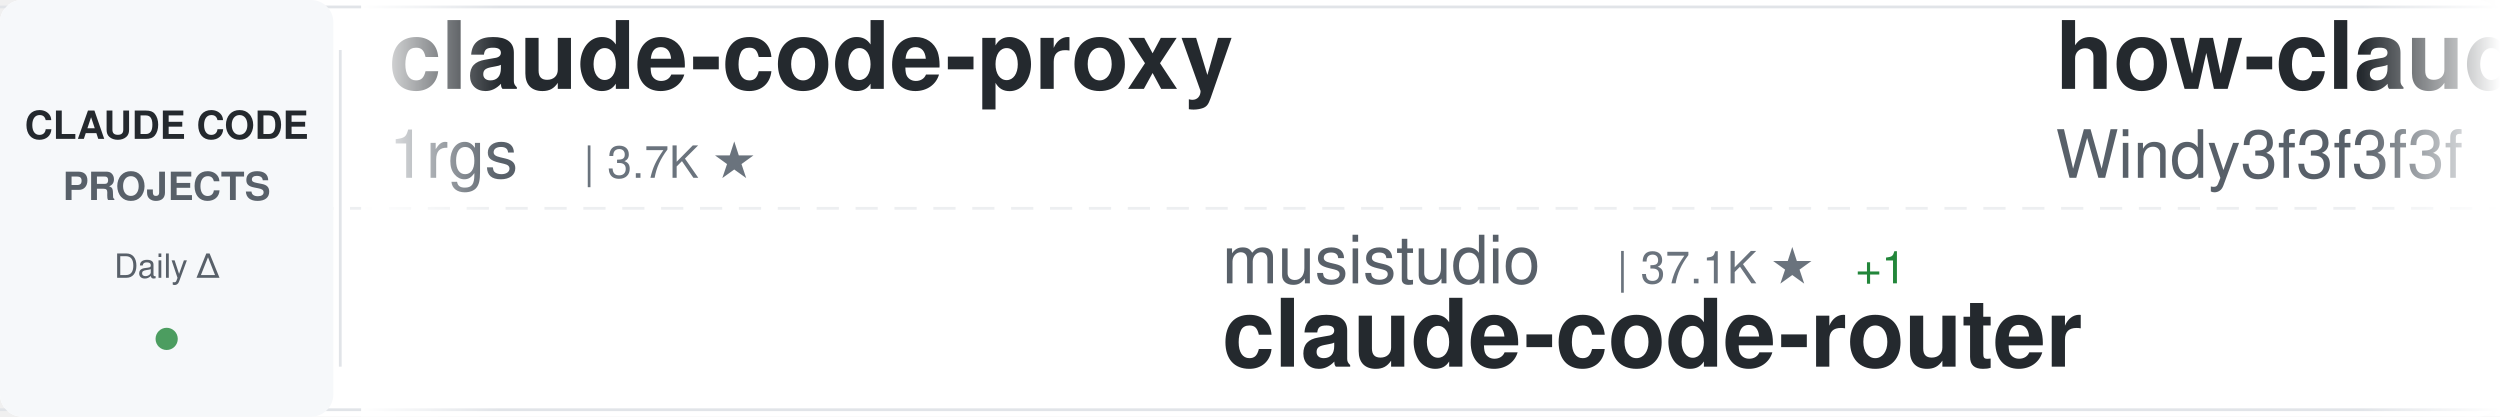
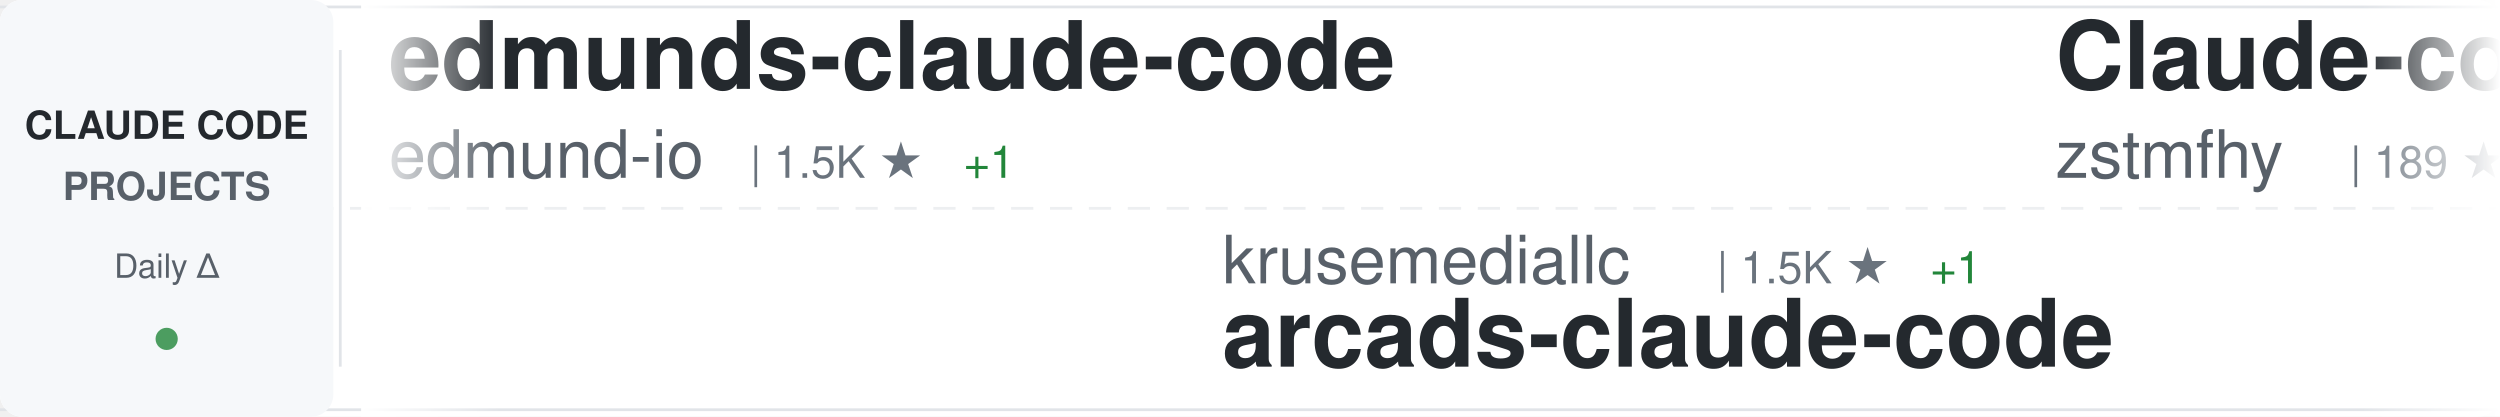
<svg xmlns="http://www.w3.org/2000/svg" width="900" height="150">
  <defs>
    <linearGradient id="awesomeLeftFade" x1="0%" y1="0%" x2="100%" y2="0%">
      <stop offset="0%" style="stop-color:#ffffff;stop-opacity:1" />
      <stop offset="100%" style="stop-color:#ffffff;stop-opacity:0" />
    </linearGradient>
    <linearGradient id="awesomeRightFade" x1="0%" y1="0%" x2="100%" y2="0%">
      <stop offset="0%" style="stop-color:#ffffff;stop-opacity:0" />
      <stop offset="100%" style="stop-color:#ffffff;stop-opacity:1" />
    </linearGradient>
  </defs>
  <rect width="900" height="150" fill="#ffffff" rx="8" />
  <rect x="0" y="2" width="900" height="1" fill="#e1e4e8" />
  <rect x="0" y="147" width="900" height="1" fill="#e1e4e8" />
  <line x1="0" y1="75" x2="900" y2="75" stroke="#e1e4e8" stroke-width="1" stroke-dasharray="8 6" opacity="0.6" />
  <rect x="0" y="0" width="120" height="150" fill="#f6f8fa" rx="8" />
  <text x="60" y="50" font-family="-apple-system, BlinkMacSystemFont, 'Segoe UI', Helvetica, Arial, sans-serif" font-size="14" font-weight="600" fill="#24292e" text-anchor="middle">CLAUDE CODE</text>
  <text x="60" y="72" font-family="-apple-system, BlinkMacSystemFont, 'Segoe UI', Helvetica, Arial, sans-serif" font-size="14" font-weight="600" fill="#586069" text-anchor="middle">PROJECTS</text>
  <text x="60" y="100" font-family="-apple-system, BlinkMacSystemFont, 'Segoe UI', Helvetica, Arial, sans-serif" font-size="12" font-weight="500" fill="#586069" text-anchor="middle">Daily Δ</text>
  <circle cx="60" cy="122" r="4" fill="#22863a" opacity="0.8" />
  <rect x="122" y="18" width="1" height="114" fill="#e1e4e8" />
  <clipPath id="awesomeTickerClip">
    <rect x="130" y="0" width="770" height="150" />
  </clipPath>
  <g clip-path="url(#awesomeTickerClip)">
    <g id="awesomeTickerItems">
      <animateTransform attributeName="transform" attributeType="XML" type="translate" from="0 0" to="-3000 0" dur="54s" repeatCount="indefinite" />
      <g transform="translate(0, 0)">
-         <text x="140" y="32" font-family="-apple-system, BlinkMacSystemFont, 'Segoe UI', Helvetica, Arial, sans-serif" font-size="34" font-weight="600" fill="#24292e">claude-code-proxy</text>
-         <text x="140" y="64" font-family="-apple-system, BlinkMacSystemFont, 'Segoe UI', Helvetica, Arial, sans-serif" font-size="24" font-weight="400" fill="#586069">1rgs</text>
-         <text x="210" y="64" font-family="-apple-system, BlinkMacSystemFont, 'Segoe UI', Helvetica, Arial, sans-serif" font-size="16" font-weight="500" fill="#6a737d">| 3.7K ★</text>
+         <text x="140" y="32" font-family="-apple-system, BlinkMacSystemFont, 'Segoe UI', Helvetica, Arial, sans-serif" font-size="34" font-weight="600" fill="#24292e">edmunds-claude-code</text>
+         <text x="140" y="64" font-family="-apple-system, BlinkMacSystemFont, 'Segoe UI', Helvetica, Arial, sans-serif" font-size="24" font-weight="400" fill="#586069">edmund-io</text>
+         <text x="270" y="64" font-family="-apple-system, BlinkMacSystemFont, 'Segoe UI', Helvetica, Arial, sans-serif" font-size="16" font-weight="500" fill="#6a737d">| 1.5K ★</text>
+         <text x="347" y="64" font-family="-apple-system, BlinkMacSystemFont, 'Segoe UI', Helvetica, Arial, sans-serif" font-size="16" font-weight="500" fill="#22863a"> +1</text>
      </g>
      <g transform="translate(300, 0)">
-         <text x="140" y="102" font-family="-apple-system, BlinkMacSystemFont, 'Segoe UI', Helvetica, Arial, sans-serif" font-size="24" font-weight="400" fill="#586069">musistudio</text>
-         <text x="282" y="102" font-family="-apple-system, BlinkMacSystemFont, 'Segoe UI', Helvetica, Arial, sans-serif" font-size="16" font-weight="500" fill="#6a737d">| 37.1K ★</text>
-         <text x="368" y="102" font-family="-apple-system, BlinkMacSystemFont, 'Segoe UI', Helvetica, Arial, sans-serif" font-size="16" font-weight="500" fill="#22863a"> +1</text>
-         <text x="140" y="132" font-family="-apple-system, BlinkMacSystemFont, 'Segoe UI', Helvetica, Arial, sans-serif" font-size="34" font-weight="600" fill="#24292e">claude-code-router</text>
+         <text x="140" y="102" font-family="-apple-system, BlinkMacSystemFont, 'Segoe UI', Helvetica, Arial, sans-serif" font-size="24" font-weight="400" fill="#586069">krusemediallc</text>
+         <text x="318" y="102" font-family="-apple-system, BlinkMacSystemFont, 'Segoe UI', Helvetica, Arial, sans-serif" font-size="16" font-weight="500" fill="#6a737d">| 1.5K ★</text>
+         <text x="395" y="102" font-family="-apple-system, BlinkMacSystemFont, 'Segoe UI', Helvetica, Arial, sans-serif" font-size="16" font-weight="500" fill="#22863a"> +1</text>
+         <text x="140" y="132" font-family="-apple-system, BlinkMacSystemFont, 'Segoe UI', Helvetica, Arial, sans-serif" font-size="34" font-weight="600" fill="#24292e">arcads-claude-code</text>
      </g>
      <g transform="translate(600, 0)">
-         <text x="140" y="32" font-family="-apple-system, BlinkMacSystemFont, 'Segoe UI', Helvetica, Arial, sans-serif" font-size="34" font-weight="600" fill="#24292e">how-claude-code-works</text>
-         <text x="140" y="64" font-family="-apple-system, BlinkMacSystemFont, 'Segoe UI', Helvetica, Arial, sans-serif" font-size="24" font-weight="400" fill="#586069">Windy3f3f3f3f</text>
-         <text x="318" y="64" font-family="-apple-system, BlinkMacSystemFont, 'Segoe UI', Helvetica, Arial, sans-serif" font-size="16" font-weight="500" fill="#6a737d">| 3.6K ★</text>
-         <text x="395" y="64" font-family="-apple-system, BlinkMacSystemFont, 'Segoe UI', Helvetica, Arial, sans-serif" font-size="16" font-weight="500" fill="#22863a"> +1</text>
+         <text x="140" y="32" font-family="-apple-system, BlinkMacSystemFont, 'Segoe UI', Helvetica, Arial, sans-serif" font-size="34" font-weight="600" fill="#24292e">Claude-code</text>
+         <text x="140" y="64" font-family="-apple-system, BlinkMacSystemFont, 'Segoe UI', Helvetica, Arial, sans-serif" font-size="24" font-weight="400" fill="#586069">zstmfhy</text>
+         <text x="246" y="64" font-family="-apple-system, BlinkMacSystemFont, 'Segoe UI', Helvetica, Arial, sans-serif" font-size="16" font-weight="500" fill="#6a737d">| 189 ★</text>
      </g>
      <g transform="translate(900, 0)">
-         <text x="140" y="102" font-family="-apple-system, BlinkMacSystemFont, 'Segoe UI', Helvetica, Arial, sans-serif" font-size="24" font-weight="400" fill="#586069">pedrohcgs</text>
-         <text x="270" y="102" font-family="-apple-system, BlinkMacSystemFont, 'Segoe UI', Helvetica, Arial, sans-serif" font-size="16" font-weight="500" fill="#6a737d">| 1.6K ★</text>
-         <text x="347" y="102" font-family="-apple-system, BlinkMacSystemFont, 'Segoe UI', Helvetica, Arial, sans-serif" font-size="16" font-weight="500" fill="#22863a"> +1</text>
-         <text x="140" y="132" font-family="-apple-system, BlinkMacSystemFont, 'Segoe UI', Helvetica, Arial, sans-serif" font-size="34" font-weight="600" fill="#24292e">claude-code-my-workflow</text>
+         <text x="140" y="102" font-family="-apple-system, BlinkMacSystemFont, 'Segoe UI', Helvetica, Arial, sans-serif" font-size="24" font-weight="400" fill="#586069">ykdojo</text>
+         <text x="234" y="102" font-family="-apple-system, BlinkMacSystemFont, 'Segoe UI', Helvetica, Arial, sans-serif" font-size="16" font-weight="500" fill="#6a737d">| 10.0K ★</text>
+         <text x="140" y="132" font-family="-apple-system, BlinkMacSystemFont, 'Segoe UI', Helvetica, Arial, sans-serif" font-size="34" font-weight="600" fill="#24292e">claude-code-tips</text>
      </g>
      <g transform="translate(1200, 0)">
-         <text x="140" y="32" font-family="-apple-system, BlinkMacSystemFont, 'Segoe UI', Helvetica, Arial, sans-serif" font-size="34" font-weight="600" fill="#24292e">claude-code</text>
-         <text x="140" y="64" font-family="-apple-system, BlinkMacSystemFont, 'Segoe UI', Helvetica, Arial, sans-serif" font-size="24" font-weight="400" fill="#586069">T-Lab-CUHKSZ</text>
-         <text x="306" y="64" font-family="-apple-system, BlinkMacSystemFont, 'Segoe UI', Helvetica, Arial, sans-serif" font-size="16" font-weight="500" fill="#6a737d">| 328 ★</text>
+         <text x="140" y="32" font-family="-apple-system, BlinkMacSystemFont, 'Segoe UI', Helvetica, Arial, sans-serif" font-size="34" font-weight="600" fill="#24292e">free-claude-code</text>
+         <text x="140" y="64" font-family="-apple-system, BlinkMacSystemFont, 'Segoe UI', Helvetica, Arial, sans-serif" font-size="24" font-weight="400" fill="#586069">Alishahryar1</text>
+         <text x="306" y="64" font-family="-apple-system, BlinkMacSystemFont, 'Segoe UI', Helvetica, Arial, sans-serif" font-size="16" font-weight="500" fill="#6a737d">| 53.5K ★</text>
+         <text x="392" y="64" font-family="-apple-system, BlinkMacSystemFont, 'Segoe UI', Helvetica, Arial, sans-serif" font-size="16" font-weight="500" fill="#22863a"> +45</text>
      </g>
      <g transform="translate(1500, 0)">
-         <text x="140" y="102" font-family="-apple-system, BlinkMacSystemFont, 'Segoe UI', Helvetica, Arial, sans-serif" font-size="24" font-weight="400" fill="#586069">OrcaWhisper</text>
-         <text x="294" y="102" font-family="-apple-system, BlinkMacSystemFont, 'Segoe UI', Helvetica, Arial, sans-serif" font-size="16" font-weight="500" fill="#6a737d">| 94 ★</text>
-         <text x="140" y="132" font-family="-apple-system, BlinkMacSystemFont, 'Segoe UI', Helvetica, Arial, sans-serif" font-size="34" font-weight="600" fill="#24292e">Claude-Code</text>
+         <text x="140" y="102" font-family="-apple-system, BlinkMacSystemFont, 'Segoe UI', Helvetica, Arial, sans-serif" font-size="24" font-weight="400" fill="#586069">ochamber</text>
+         <text x="258" y="102" font-family="-apple-system, BlinkMacSystemFont, 'Segoe UI', Helvetica, Arial, sans-serif" font-size="16" font-weight="500" fill="#6a737d">| 1 ★</text>
+         <text x="140" y="132" font-family="-apple-system, BlinkMacSystemFont, 'Segoe UI', Helvetica, Arial, sans-serif" font-size="34" font-weight="600" fill="#24292e">claude-code</text>
      </g>
      <g transform="translate(1800, 0)">
-         <text x="140" y="32" font-family="-apple-system, BlinkMacSystemFont, 'Segoe UI', Helvetica, Arial, sans-serif" font-size="34" font-weight="600" fill="#24292e">claude-code-system-promp...</text>
-         <text x="140" y="64" font-family="-apple-system, BlinkMacSystemFont, 'Segoe UI', Helvetica, Arial, sans-serif" font-size="24" font-weight="400" fill="#586069">Piebald-AI</text>
-         <text x="282" y="64" font-family="-apple-system, BlinkMacSystemFont, 'Segoe UI', Helvetica, Arial, sans-serif" font-size="16" font-weight="500" fill="#6a737d">| 12.6K ★</text>
-         <text x="368" y="64" font-family="-apple-system, BlinkMacSystemFont, 'Segoe UI', Helvetica, Arial, sans-serif" font-size="16" font-weight="500" fill="#22863a"> +3</text>
+         <text x="140" y="32" font-family="-apple-system, BlinkMacSystemFont, 'Segoe UI', Helvetica, Arial, sans-serif" font-size="34" font-weight="600" fill="#24292e">claude-code-hooks-master...</text>
+         <text x="140" y="64" font-family="-apple-system, BlinkMacSystemFont, 'Segoe UI', Helvetica, Arial, sans-serif" font-size="24" font-weight="400" fill="#586069">disler</text>
+         <text x="234" y="64" font-family="-apple-system, BlinkMacSystemFont, 'Segoe UI', Helvetica, Arial, sans-serif" font-size="16" font-weight="500" fill="#6a737d">| 3.9K ★</text>
      </g>
      <g transform="translate(2100, 0)">
-         <text x="140" y="102" font-family="-apple-system, BlinkMacSystemFont, 'Segoe UI', Helvetica, Arial, sans-serif" font-size="24" font-weight="400" fill="#586069">shareAI-lab</text>
-         <text x="294" y="102" font-family="-apple-system, BlinkMacSystemFont, 'Segoe UI', Helvetica, Arial, sans-serif" font-size="16" font-weight="500" fill="#6a737d">| 76.2K ★</text>
-         <text x="380" y="102" font-family="-apple-system, BlinkMacSystemFont, 'Segoe UI', Helvetica, Arial, sans-serif" font-size="16" font-weight="500" fill="#22863a"> +16</text>
-         <text x="140" y="132" font-family="-apple-system, BlinkMacSystemFont, 'Segoe UI', Helvetica, Arial, sans-serif" font-size="34" font-weight="600" fill="#24292e">learn-claude-code</text>
+         <text x="140" y="102" font-family="-apple-system, BlinkMacSystemFont, 'Segoe UI', Helvetica, Arial, sans-serif" font-size="24" font-weight="400" fill="#586069">jqueryscript</text>
+         <text x="306" y="102" font-family="-apple-system, BlinkMacSystemFont, 'Segoe UI', Helvetica, Arial, sans-serif" font-size="16" font-weight="500" fill="#6a737d">| 509 ★</text>
+         <text x="140" y="132" font-family="-apple-system, BlinkMacSystemFont, 'Segoe UI', Helvetica, Arial, sans-serif" font-size="34" font-weight="600" fill="#24292e">awesome-claude-code</text>
      </g>
      <g transform="translate(2400, 0)">
-         <text x="140" y="32" font-family="-apple-system, BlinkMacSystemFont, 'Segoe UI', Helvetica, Arial, sans-serif" font-size="34" font-weight="600" fill="#24292e">claude-code</text>
-         <text x="140" y="64" font-family="-apple-system, BlinkMacSystemFont, 'Segoe UI', Helvetica, Arial, sans-serif" font-size="24" font-weight="400" fill="#586069">lowcortisolprogrammer</text>
-         <text x="414" y="64" font-family="-apple-system, BlinkMacSystemFont, 'Segoe UI', Helvetica, Arial, sans-serif" font-size="16" font-weight="500" fill="#6a737d">| 171 ★</text>
+         <text x="140" y="32" font-family="-apple-system, BlinkMacSystemFont, 'Segoe UI', Helvetica, Arial, sans-serif" font-size="34" font-weight="600" fill="#24292e">claude-code-security-rev...</text>
+         <text x="140" y="64" font-family="-apple-system, BlinkMacSystemFont, 'Segoe UI', Helvetica, Arial, sans-serif" font-size="24" font-weight="400" fill="#586069">anthropics</text>
+         <text x="282" y="64" font-family="-apple-system, BlinkMacSystemFont, 'Segoe UI', Helvetica, Arial, sans-serif" font-size="16" font-weight="500" fill="#6a737d">| 6.2K ★</text>
+         <text x="359" y="64" font-family="-apple-system, BlinkMacSystemFont, 'Segoe UI', Helvetica, Arial, sans-serif" font-size="16" font-weight="500" fill="#22863a"> +1</text>
      </g>
      <g transform="translate(2700, 0)">
-         <text x="140" y="102" font-family="-apple-system, BlinkMacSystemFont, 'Segoe UI', Helvetica, Arial, sans-serif" font-size="24" font-weight="400" fill="#586069">oboard</text>
-         <text x="234" y="102" font-family="-apple-system, BlinkMacSystemFont, 'Segoe UI', Helvetica, Arial, sans-serif" font-size="16" font-weight="500" fill="#6a737d">| 3.3K ★</text>
-         <text x="311" y="102" font-family="-apple-system, BlinkMacSystemFont, 'Segoe UI', Helvetica, Arial, sans-serif" font-size="16" font-weight="500" fill="#22863a"> +1</text>
-         <text x="140" y="132" font-family="-apple-system, BlinkMacSystemFont, 'Segoe UI', Helvetica, Arial, sans-serif" font-size="34" font-weight="600" fill="#24292e">claude-code-rev</text>
+         <text x="140" y="102" font-family="-apple-system, BlinkMacSystemFont, 'Segoe UI', Helvetica, Arial, sans-serif" font-size="24" font-weight="400" fill="#586069">diet103</text>
+         <text x="246" y="102" font-family="-apple-system, BlinkMacSystemFont, 'Segoe UI', Helvetica, Arial, sans-serif" font-size="16" font-weight="500" fill="#6a737d">| 10.0K ★</text>
+         <text x="140" y="132" font-family="-apple-system, BlinkMacSystemFont, 'Segoe UI', Helvetica, Arial, sans-serif" font-size="34" font-weight="600" fill="#24292e">claude-code-infrastructu...</text>
      </g>
      <g transform="translate(3000, 0)">
-         <text x="140" y="32" font-family="-apple-system, BlinkMacSystemFont, 'Segoe UI', Helvetica, Arial, sans-serif" font-size="34" font-weight="600" fill="#24292e">claude-code-proxy</text>
-         <text x="140" y="64" font-family="-apple-system, BlinkMacSystemFont, 'Segoe UI', Helvetica, Arial, sans-serif" font-size="24" font-weight="400" fill="#586069">1rgs</text>
-         <text x="210" y="64" font-family="-apple-system, BlinkMacSystemFont, 'Segoe UI', Helvetica, Arial, sans-serif" font-size="16" font-weight="500" fill="#6a737d">| 3.7K ★</text>
+         <text x="140" y="32" font-family="-apple-system, BlinkMacSystemFont, 'Segoe UI', Helvetica, Arial, sans-serif" font-size="34" font-weight="600" fill="#24292e">edmunds-claude-code</text>
+         <text x="140" y="64" font-family="-apple-system, BlinkMacSystemFont, 'Segoe UI', Helvetica, Arial, sans-serif" font-size="24" font-weight="400" fill="#586069">edmund-io</text>
+         <text x="270" y="64" font-family="-apple-system, BlinkMacSystemFont, 'Segoe UI', Helvetica, Arial, sans-serif" font-size="16" font-weight="500" fill="#6a737d">| 1.5K ★</text>
+         <text x="347" y="64" font-family="-apple-system, BlinkMacSystemFont, 'Segoe UI', Helvetica, Arial, sans-serif" font-size="16" font-weight="500" fill="#22863a"> +1</text>
      </g>
      <g transform="translate(3300, 0)">
-         <text x="140" y="102" font-family="-apple-system, BlinkMacSystemFont, 'Segoe UI', Helvetica, Arial, sans-serif" font-size="24" font-weight="400" fill="#586069">musistudio</text>
-         <text x="282" y="102" font-family="-apple-system, BlinkMacSystemFont, 'Segoe UI', Helvetica, Arial, sans-serif" font-size="16" font-weight="500" fill="#6a737d">| 37.1K ★</text>
-         <text x="368" y="102" font-family="-apple-system, BlinkMacSystemFont, 'Segoe UI', Helvetica, Arial, sans-serif" font-size="16" font-weight="500" fill="#22863a"> +1</text>
-         <text x="140" y="132" font-family="-apple-system, BlinkMacSystemFont, 'Segoe UI', Helvetica, Arial, sans-serif" font-size="34" font-weight="600" fill="#24292e">claude-code-router</text>
+         <text x="140" y="102" font-family="-apple-system, BlinkMacSystemFont, 'Segoe UI', Helvetica, Arial, sans-serif" font-size="24" font-weight="400" fill="#586069">krusemediallc</text>
+         <text x="318" y="102" font-family="-apple-system, BlinkMacSystemFont, 'Segoe UI', Helvetica, Arial, sans-serif" font-size="16" font-weight="500" fill="#6a737d">| 1.5K ★</text>
+         <text x="395" y="102" font-family="-apple-system, BlinkMacSystemFont, 'Segoe UI', Helvetica, Arial, sans-serif" font-size="16" font-weight="500" fill="#22863a"> +1</text>
+         <text x="140" y="132" font-family="-apple-system, BlinkMacSystemFont, 'Segoe UI', Helvetica, Arial, sans-serif" font-size="34" font-weight="600" fill="#24292e">arcads-claude-code</text>
      </g>
      <g transform="translate(3600, 0)">
-         <text x="140" y="32" font-family="-apple-system, BlinkMacSystemFont, 'Segoe UI', Helvetica, Arial, sans-serif" font-size="34" font-weight="600" fill="#24292e">how-claude-code-works</text>
-         <text x="140" y="64" font-family="-apple-system, BlinkMacSystemFont, 'Segoe UI', Helvetica, Arial, sans-serif" font-size="24" font-weight="400" fill="#586069">Windy3f3f3f3f</text>
-         <text x="318" y="64" font-family="-apple-system, BlinkMacSystemFont, 'Segoe UI', Helvetica, Arial, sans-serif" font-size="16" font-weight="500" fill="#6a737d">| 3.6K ★</text>
-         <text x="395" y="64" font-family="-apple-system, BlinkMacSystemFont, 'Segoe UI', Helvetica, Arial, sans-serif" font-size="16" font-weight="500" fill="#22863a"> +1</text>
+         <text x="140" y="32" font-family="-apple-system, BlinkMacSystemFont, 'Segoe UI', Helvetica, Arial, sans-serif" font-size="34" font-weight="600" fill="#24292e">Claude-code</text>
+         <text x="140" y="64" font-family="-apple-system, BlinkMacSystemFont, 'Segoe UI', Helvetica, Arial, sans-serif" font-size="24" font-weight="400" fill="#586069">zstmfhy</text>
+         <text x="246" y="64" font-family="-apple-system, BlinkMacSystemFont, 'Segoe UI', Helvetica, Arial, sans-serif" font-size="16" font-weight="500" fill="#6a737d">| 189 ★</text>
      </g>
      <g transform="translate(3900, 0)">
-         <text x="140" y="102" font-family="-apple-system, BlinkMacSystemFont, 'Segoe UI', Helvetica, Arial, sans-serif" font-size="24" font-weight="400" fill="#586069">pedrohcgs</text>
-         <text x="270" y="102" font-family="-apple-system, BlinkMacSystemFont, 'Segoe UI', Helvetica, Arial, sans-serif" font-size="16" font-weight="500" fill="#6a737d">| 1.6K ★</text>
-         <text x="347" y="102" font-family="-apple-system, BlinkMacSystemFont, 'Segoe UI', Helvetica, Arial, sans-serif" font-size="16" font-weight="500" fill="#22863a"> +1</text>
-         <text x="140" y="132" font-family="-apple-system, BlinkMacSystemFont, 'Segoe UI', Helvetica, Arial, sans-serif" font-size="34" font-weight="600" fill="#24292e">claude-code-my-workflow</text>
+         <text x="140" y="102" font-family="-apple-system, BlinkMacSystemFont, 'Segoe UI', Helvetica, Arial, sans-serif" font-size="24" font-weight="400" fill="#586069">ykdojo</text>
+         <text x="234" y="102" font-family="-apple-system, BlinkMacSystemFont, 'Segoe UI', Helvetica, Arial, sans-serif" font-size="16" font-weight="500" fill="#6a737d">| 10.0K ★</text>
+         <text x="140" y="132" font-family="-apple-system, BlinkMacSystemFont, 'Segoe UI', Helvetica, Arial, sans-serif" font-size="34" font-weight="600" fill="#24292e">claude-code-tips</text>
      </g>
    </g>
  </g>
  <rect x="130" y="0" width="50" height="150" fill="url(#awesomeLeftFade)" />
  <rect x="850" y="0" width="50" height="150" fill="url(#awesomeRightFade)" />
</svg>
